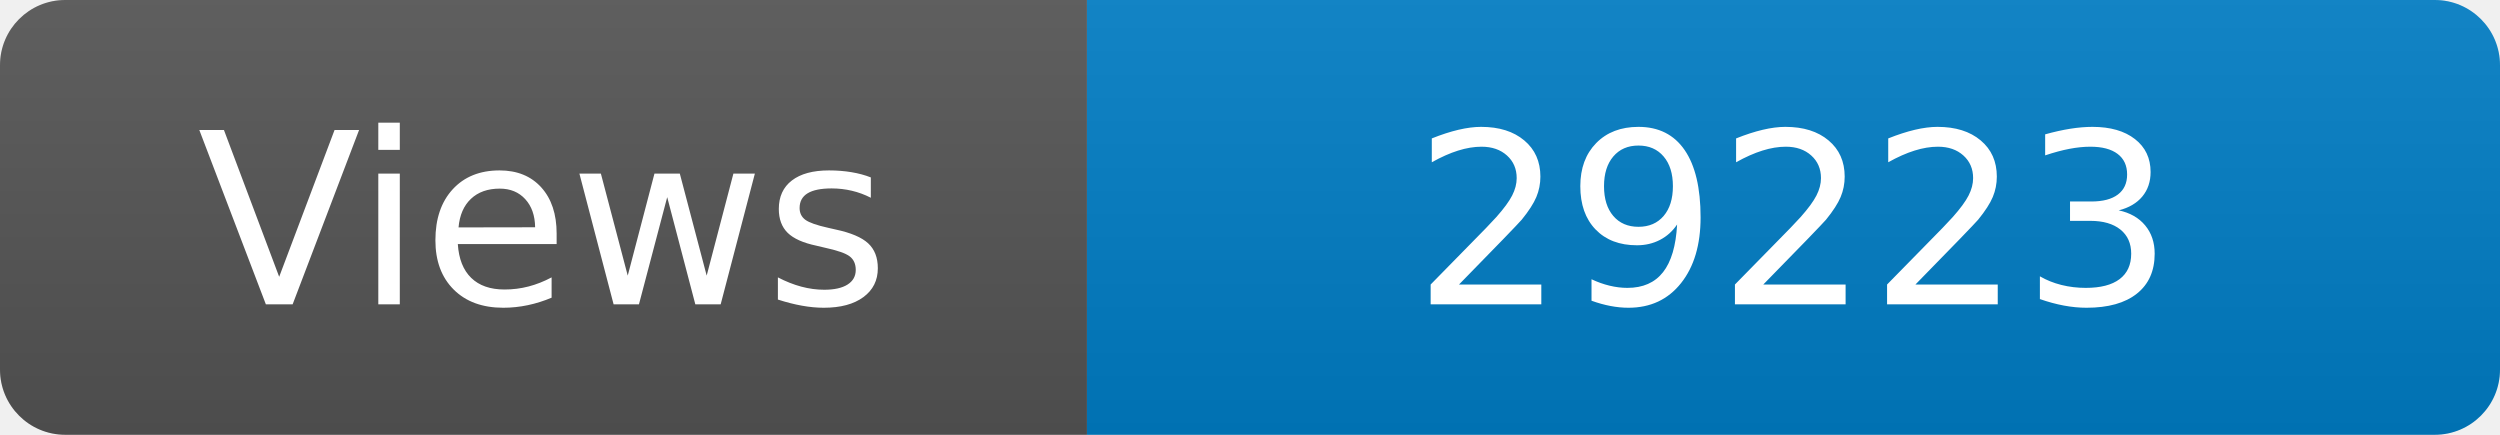
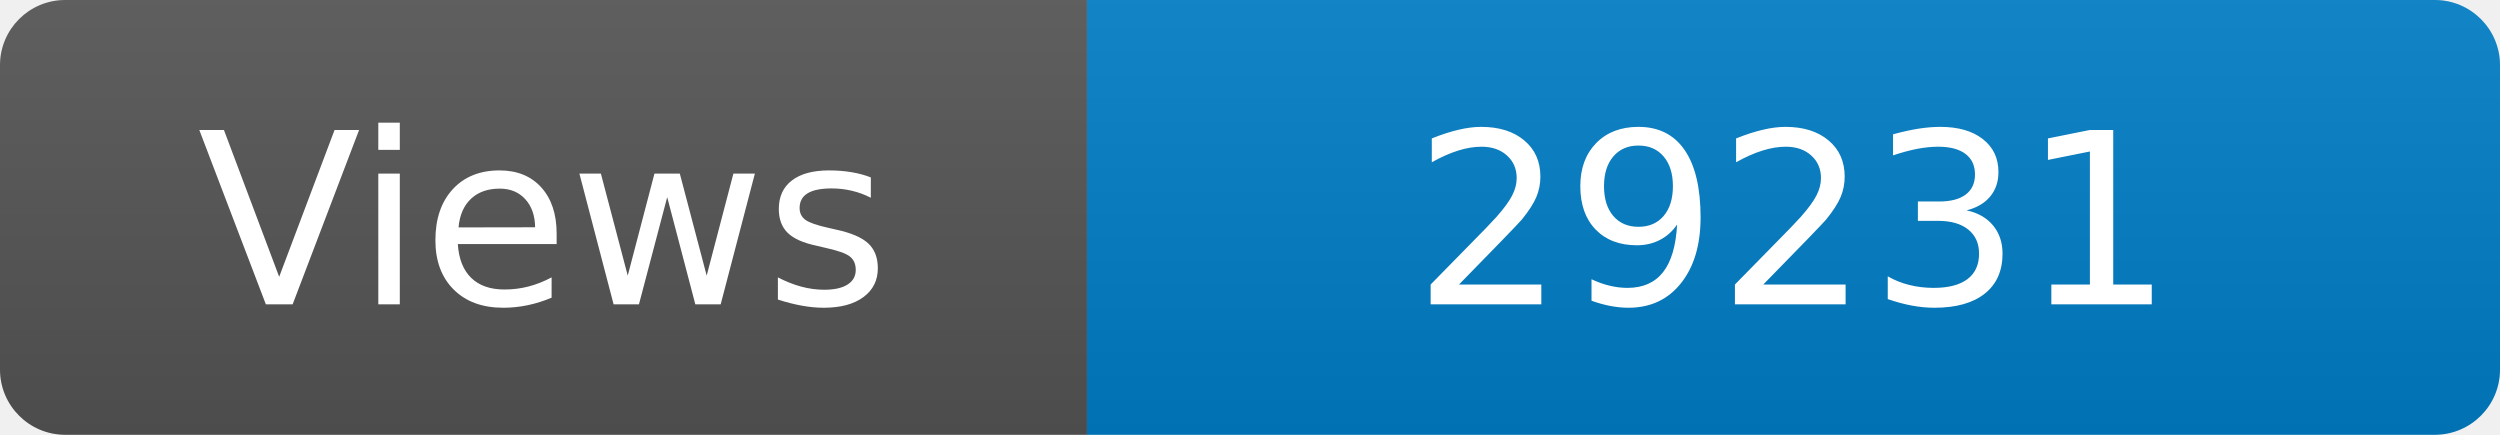
<svg xmlns="http://www.w3.org/2000/svg" width="115" height="20" role="img" aria-label="Maintained?: yes">
  <linearGradient id="s" x2="0" y2="100%">
    <stop offset="0" stop-color="#bbb" stop-opacity=".1" />
    <stop offset="1" stop-opacity=".1" />
  </linearGradient>
  <clipPath id="r">
    <rect width="115" height="20" rx="3" fill="#fff" />
  </clipPath>
  <g clip-path="url(#r)">
    <rect width="50" height="20" fill="#555" />
    <rect x="50" width="160" height="20" fill="#007ec6" />
    <rect width="115" height="20" fill="url(#s)" />
  </g>
  <g fill="#fff" text-anchor="middle" font-family="Verdana,Geneva,DejaVu Sans,sans-serif" font-size="110">
    <text x="250" y="140" transform="scale(.1)" fill="#fff">Views</text>
-     <text x="825" y="140" transform="scale(.1)" fill="#fff">29223</text>
+     <text x="825" y="140" transform="scale(.1)" fill="#fff">29231</text>
  </g>
</svg>
